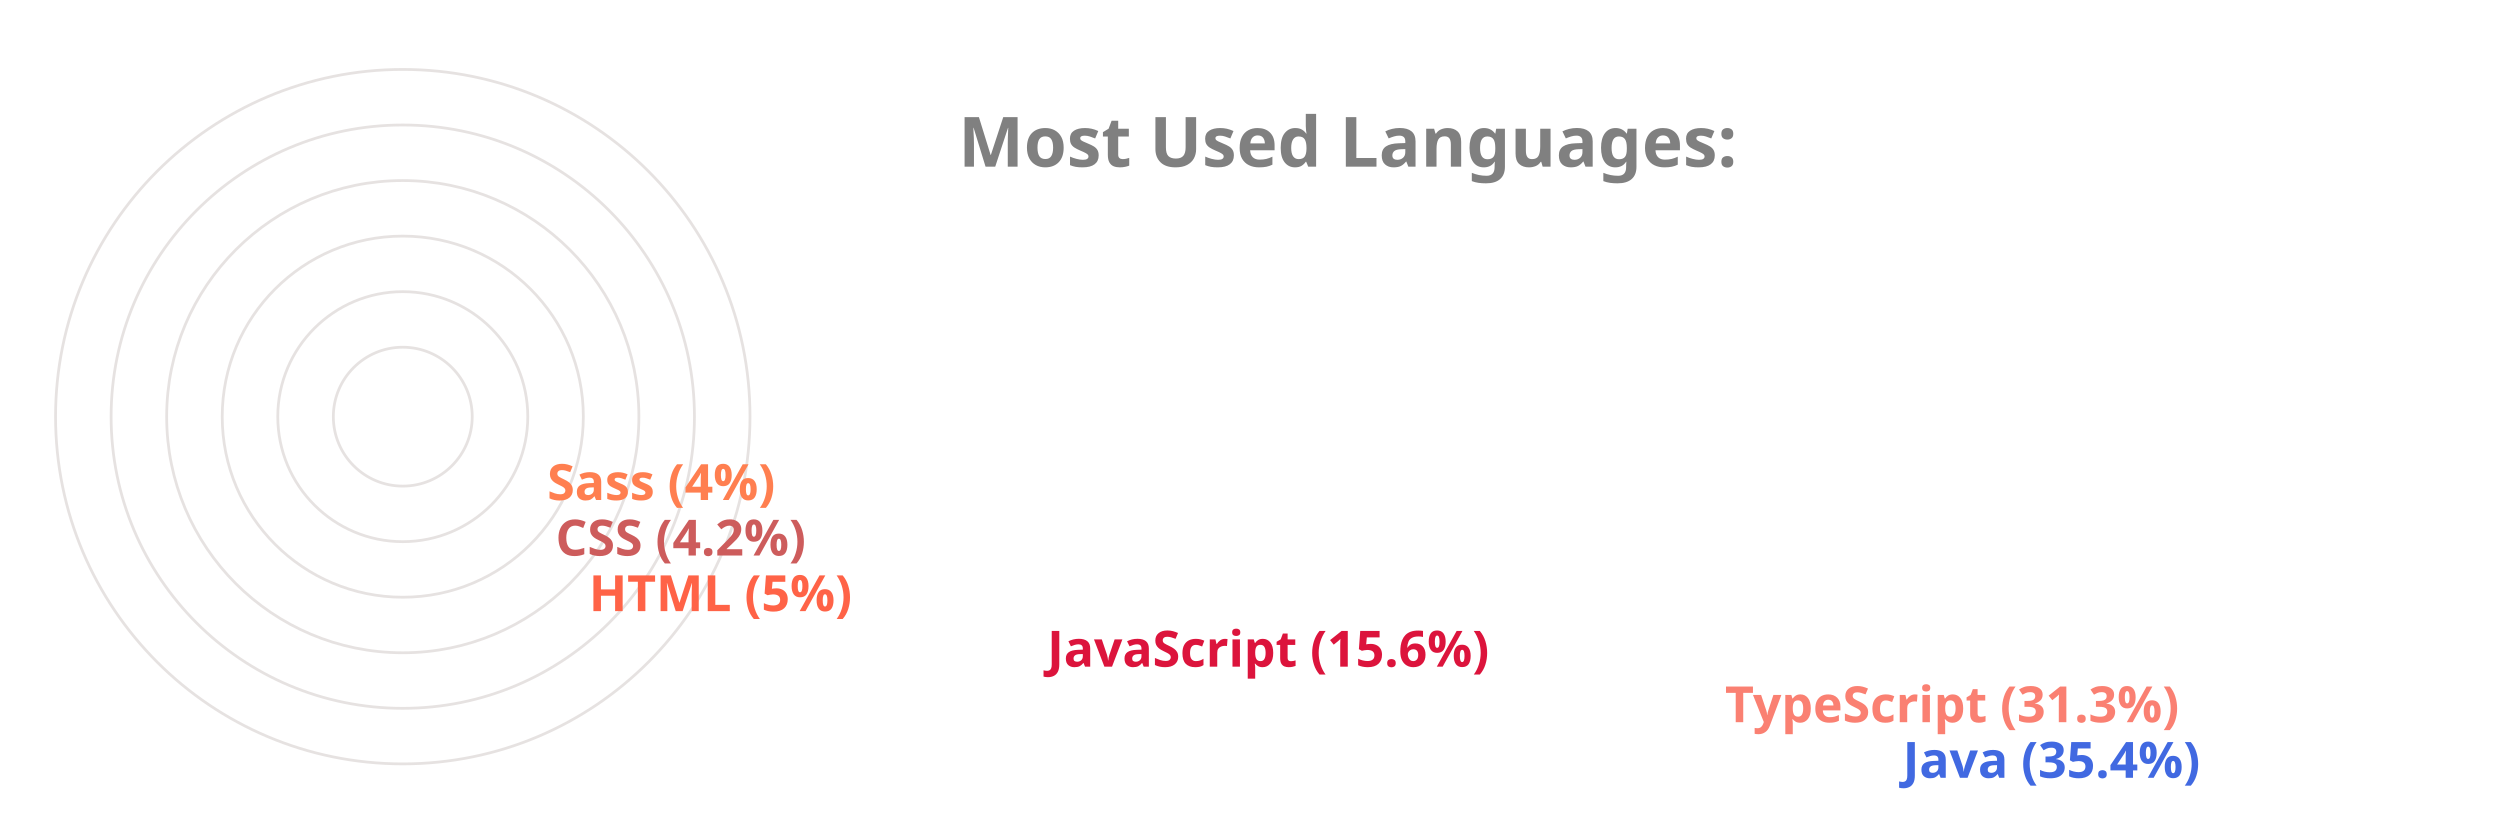
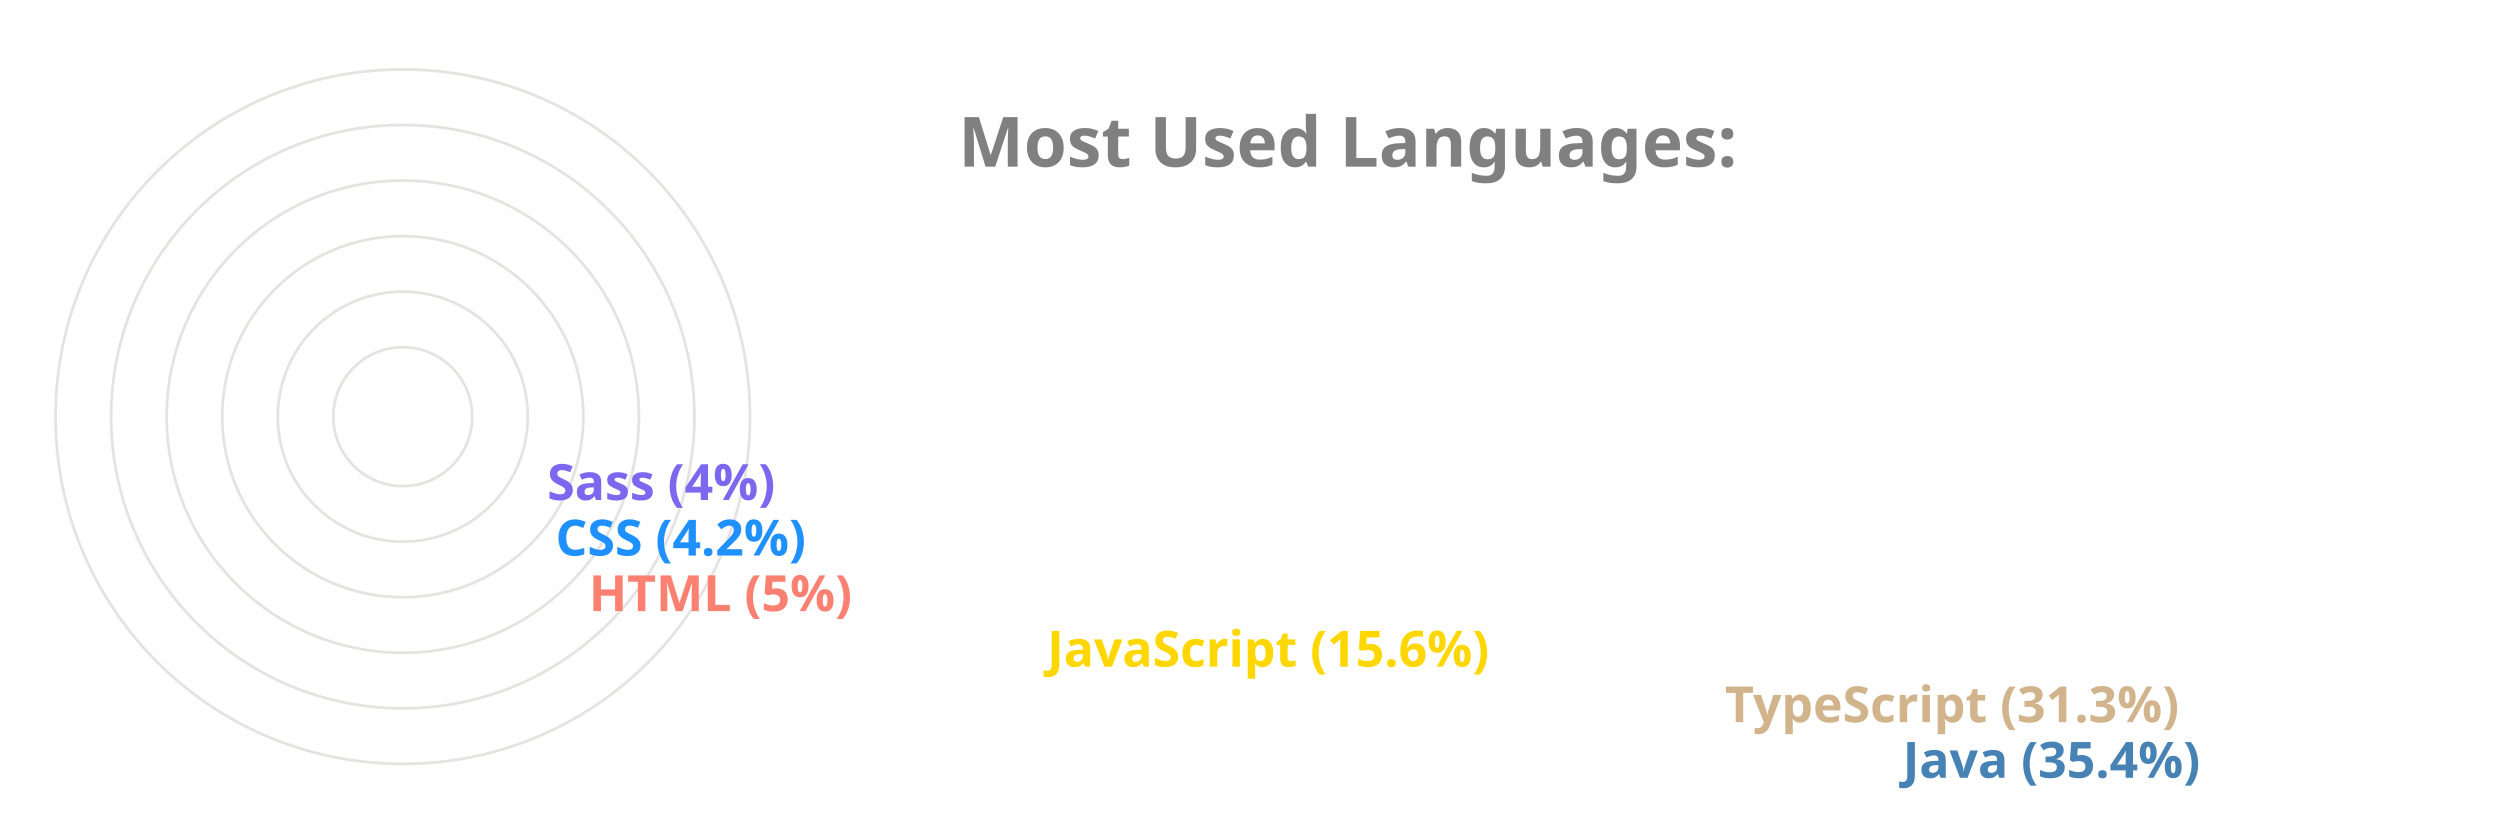
<svg xmlns="http://www.w3.org/2000/svg" viewBox="0 0 650 300" height="200px" width="600px">
  <style>
		.label {
			font: bold 25px sans-serif;
			color: #404040;
			-webkit-text-stroke: 1px white;
	  	}
		.name {
			font: bold 18px sans-serif;
			color: #404040;
	  	}

		.line {
			stroke-dasharray: 1000;
			stroke-dashoffset: 1000;
			animation: dash 3.5s ease-in-out forwards;	
			animation-iteration-count: infinite;
			animation-direction: alternate-reverse;
		}

		.path {
			stroke-dasharray: 1000;
			stroke-dashoffset: 1000;
			animation: dash 3.5s ease-in-out forwards;	
			animation-iteration-count: infinite;
			animation-direction: alternate-reverse;
		}
		  
		@keyframes dash {
			to {
				stroke-dashoffset: 0;
			}
		}

	</style>
  <g stroke="#E6E2E1" fill="none" stroke-width="1">
    <circle cx="20" cy="150" r="125" />
    <circle cx="20" cy="150" r="105" />
    <circle cx="20" cy="150" r="85" />
    <circle cx="20" cy="150" r="65" />
    <circle cx="20" cy="150" r="45" />
    <circle cx="20" cy="150" r="25" />
  </g>
  <g fill="none" stroke-width="20" class="line">
-     <line x2="550" y2="275" x1="20" y1="275" stroke="RoyalBlue" />
-     <line x2="486" y2="255" x1="20" y1="255" stroke="Salmon" />
-     <line x2="242" y2="235" x1="20" y1="235" stroke="Crimson" />
-     <line x2="77" y2="215" x1="20" y1="215" stroke="Tomato" />
-     <line x2="65" y2="195" x1="20" y1="195" stroke="IndianRed" />
-     <line x2="62" y2="175" x1="20" y1="175" stroke="Coral" />
+     <line x2="550" y2="275" x1="20" y1="275" stroke="SteelBlue" />
+     <line x2="486" y2="255" x1="20" y1="255" stroke="Tan" />
+     <line x2="242" y2="235" x1="20" y1="235" stroke="Gold" />
+     <line x2="77" y2="215" x1="20" y1="215" stroke="Salmon" />
+     <line x2="65" y2="195" x1="20" y1="195" stroke="DodgerBlue" />
+     <line x2="62" y2="175" x1="20" y1="175" stroke="MediumSlateBlue" />
  </g>
  <g fill="none" stroke-width="20" stroke-linecap="round" class="path">
-     <path d="M 20 275 A 125 125 45 0 1 -82 78" stroke="RoyalBlue" />
-     <path d="M 20 255 A 105 105 45 0 1 -70 95" stroke="Salmon" />
-     <path d="M 20 235 A 85 85 45 0 1 -61 126" stroke="Crimson" />
-     <path d="M 20 215 A 65 65 45 0 1 -44 144" stroke="Tomato" />
-     <path d="M 20 195 A 45 45 45 0 1 -24 146" stroke="IndianRed" />
-     <path d="M 20 175 A 25 25 45 0 1 -4 148" stroke="Coral" />
+     <path d="M 20 275 A 125 125 45 0 1 -82 78" stroke="SteelBlue" />
+     <path d="M 20 255 A 105 105 45 0 1 -70 95" stroke="Tan" />
+     <path d="M 20 235 A 85 85 45 0 1 -61 126" stroke="Gold" />
+     <path d="M 20 215 A 65 65 45 0 1 -44 144" stroke="Salmon" />
+     <path d="M 20 195 A 45 45 45 0 1 -24 146" stroke="DodgerBlue" />
+     <path d="M 20 175 A 25 25 45 0 1 -4 148" stroke="MediumSlateBlue" />
  </g>
  <g class="name">
-     <text x="560" y="280" fill="RoyalBlue">Java (35.4%)</text>
-     <text x="496" y="260" fill="Salmon">TypeScript (31.3%)</text>
-     <text x="252" y="240" fill="Crimson">JavaScript (15.6%)</text>
-     <text x="87" y="220" fill="Tomato">HTML (5%)</text>
-     <text x="75" y="200" fill="IndianRed">CSS (4.2%)</text>
-     <text x="72" y="180" fill="Coral">Sass (4%)</text>
+     <text x="560" y="280" fill="SteelBlue">Java (35.4%)</text>
+     <text x="496" y="260" fill="Tan">TypeScript (31.3%)</text>
+     <text x="252" y="240" fill="Gold">JavaScript (15.6%)</text>
+     <text x="87" y="220" fill="Salmon">HTML (5%)</text>
+     <text x="75" y="200" fill="DodgerBlue">CSS (4.2%)</text>
+     <text x="72" y="180" fill="MediumSlateBlue">Sass (4%)</text>
  </g>
  <g class="label">
    <text x="220" y="60" fill="grey">Most Used Languages:</text>
  </g>
</svg>
